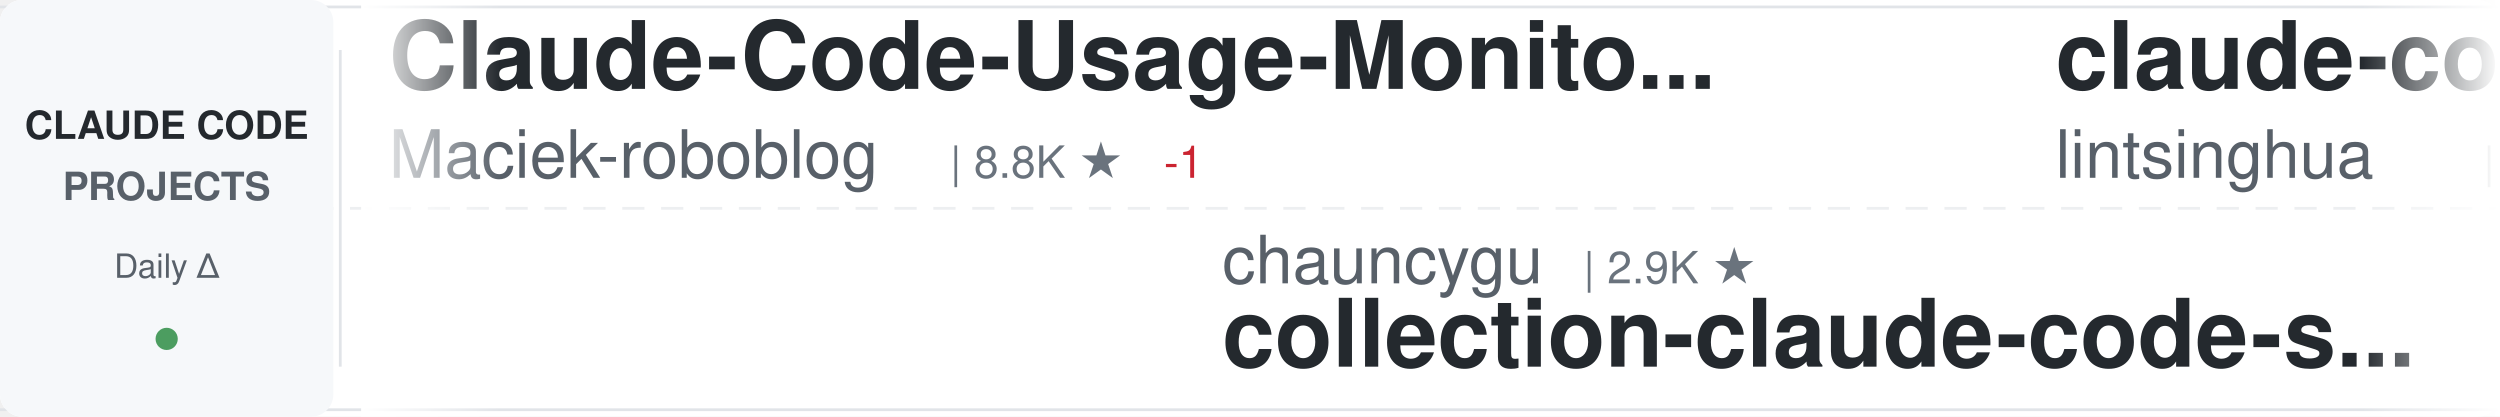
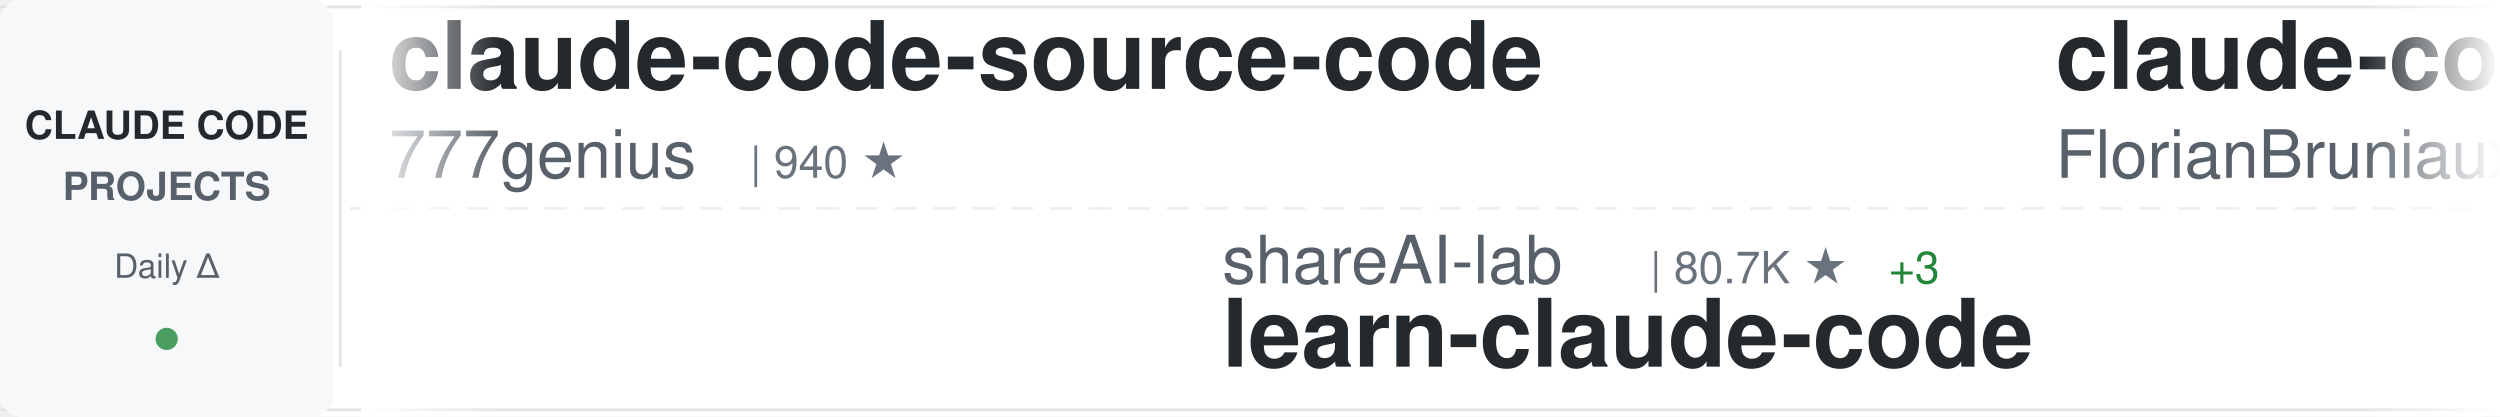
<svg xmlns="http://www.w3.org/2000/svg" width="900" height="150">
  <defs>
    <linearGradient id="awesomeLeftFade" x1="0%" y1="0%" x2="100%" y2="0%">
      <stop offset="0%" style="stop-color:#ffffff;stop-opacity:1" />
      <stop offset="100%" style="stop-color:#ffffff;stop-opacity:0" />
    </linearGradient>
    <linearGradient id="awesomeRightFade" x1="0%" y1="0%" x2="100%" y2="0%">
      <stop offset="0%" style="stop-color:#ffffff;stop-opacity:0" />
      <stop offset="100%" style="stop-color:#ffffff;stop-opacity:1" />
    </linearGradient>
  </defs>
  <rect width="900" height="150" fill="#ffffff" rx="8" />
  <rect x="0" y="2" width="900" height="1" fill="#e1e4e8" />
  <rect x="0" y="147" width="900" height="1" fill="#e1e4e8" />
  <line x1="0" y1="75" x2="900" y2="75" stroke="#e1e4e8" stroke-width="1" stroke-dasharray="8 6" opacity="0.6" />
  <rect x="0" y="0" width="120" height="150" fill="#f6f8fa" rx="8" />
  <text x="60" y="50" font-family="-apple-system, BlinkMacSystemFont, 'Segoe UI', Helvetica, Arial, sans-serif" font-size="14" font-weight="600" fill="#24292e" text-anchor="middle">CLAUDE CODE</text>
  <text x="60" y="72" font-family="-apple-system, BlinkMacSystemFont, 'Segoe UI', Helvetica, Arial, sans-serif" font-size="14" font-weight="600" fill="#586069" text-anchor="middle">PROJECTS</text>
  <text x="60" y="100" font-family="-apple-system, BlinkMacSystemFont, 'Segoe UI', Helvetica, Arial, sans-serif" font-size="12" font-weight="500" fill="#586069" text-anchor="middle">Daily Δ</text>
  <circle cx="60" cy="122" r="4" fill="#22863a" opacity="0.8" />
  <rect x="122" y="18" width="1" height="114" fill="#e1e4e8" />
  <clipPath id="awesomeTickerClip">
    <rect x="130" y="0" width="770" height="150" />
  </clipPath>
  <g clip-path="url(#awesomeTickerClip)">
    <g id="awesomeTickerItems">
      <animateTransform attributeName="transform" attributeType="XML" type="translate" from="0 0" to="-3000 0" dur="54s" repeatCount="indefinite" />
      <g transform="translate(0, 0)">
-         <text x="140" y="32" font-family="-apple-system, BlinkMacSystemFont, 'Segoe UI', Helvetica, Arial, sans-serif" font-size="34" font-weight="600" fill="#24292e">Claude-Code-Usage-Monito...</text>
-         <text x="140" y="64" font-family="-apple-system, BlinkMacSystemFont, 'Segoe UI', Helvetica, Arial, sans-serif" font-size="24" font-weight="400" fill="#586069">Maciek-roboblog</text>
-         <text x="342" y="64" font-family="-apple-system, BlinkMacSystemFont, 'Segoe UI', Helvetica, Arial, sans-serif" font-size="16" font-weight="500" fill="#6a737d">| 8.8K ★</text>
-         <text x="419" y="64" font-family="-apple-system, BlinkMacSystemFont, 'Segoe UI', Helvetica, Arial, sans-serif" font-size="16" font-weight="500" fill="#cb2431"> -1</text>
+         <text x="140" y="32" font-family="-apple-system, BlinkMacSystemFont, 'Segoe UI', Helvetica, Arial, sans-serif" font-size="34" font-weight="600" fill="#24292e">claude-code-source-code</text>
+         <text x="140" y="64" font-family="-apple-system, BlinkMacSystemFont, 'Segoe UI', Helvetica, Arial, sans-serif" font-size="24" font-weight="400" fill="#586069">777genius</text>
+         <text x="270" y="64" font-family="-apple-system, BlinkMacSystemFont, 'Segoe UI', Helvetica, Arial, sans-serif" font-size="16" font-weight="500" fill="#6a737d">| 940 ★</text>
      </g>
      <g transform="translate(300, 0)">
-         <text x="140" y="102" font-family="-apple-system, BlinkMacSystemFont, 'Segoe UI', Helvetica, Arial, sans-serif" font-size="24" font-weight="400" fill="#586069">chauncygu</text>
-         <text x="270" y="102" font-family="-apple-system, BlinkMacSystemFont, 'Segoe UI', Helvetica, Arial, sans-serif" font-size="16" font-weight="500" fill="#6a737d">| 2.9K ★</text>
-         <text x="140" y="132" font-family="-apple-system, BlinkMacSystemFont, 'Segoe UI', Helvetica, Arial, sans-serif" font-size="34" font-weight="600" fill="#24292e">collection-claude-code-s...</text>
+         <text x="140" y="102" font-family="-apple-system, BlinkMacSystemFont, 'Segoe UI', Helvetica, Arial, sans-serif" font-size="24" font-weight="400" fill="#586069">shareAI-lab</text>
+         <text x="294" y="102" font-family="-apple-system, BlinkMacSystemFont, 'Segoe UI', Helvetica, Arial, sans-serif" font-size="16" font-weight="500" fill="#6a737d">| 80.7K ★</text>
+         <text x="380" y="102" font-family="-apple-system, BlinkMacSystemFont, 'Segoe UI', Helvetica, Arial, sans-serif" font-size="16" font-weight="500" fill="#22863a"> +3</text>
+         <text x="140" y="132" font-family="-apple-system, BlinkMacSystemFont, 'Segoe UI', Helvetica, Arial, sans-serif" font-size="34" font-weight="600" fill="#24292e">learn-claude-code</text>
      </g>
      <g transform="translate(600, 0)">
-         <text x="140" y="32" font-family="-apple-system, BlinkMacSystemFont, 'Segoe UI', Helvetica, Arial, sans-serif" font-size="34" font-weight="600" fill="#24292e">claude-code-book</text>
-         <text x="140" y="64" font-family="-apple-system, BlinkMacSystemFont, 'Segoe UI', Helvetica, Arial, sans-serif" font-size="24" font-weight="400" fill="#586069">lintsinghua</text>
-         <text x="294" y="64" font-family="-apple-system, BlinkMacSystemFont, 'Segoe UI', Helvetica, Arial, sans-serif" font-size="16" font-weight="500" fill="#6a737d">| 4.4K ★</text>
+         <text x="140" y="32" font-family="-apple-system, BlinkMacSystemFont, 'Segoe UI', Helvetica, Arial, sans-serif" font-size="34" font-weight="600" fill="#24292e">claude-code-ultimate-gui...</text>
+         <text x="140" y="64" font-family="-apple-system, BlinkMacSystemFont, 'Segoe UI', Helvetica, Arial, sans-serif" font-size="24" font-weight="400" fill="#586069">FlorianBruniaux</text>
+         <text x="342" y="64" font-family="-apple-system, BlinkMacSystemFont, 'Segoe UI', Helvetica, Arial, sans-serif" font-size="16" font-weight="500" fill="#6a737d">| 6.5K ★</text>
+         <text x="419" y="64" font-family="-apple-system, BlinkMacSystemFont, 'Segoe UI', Helvetica, Arial, sans-serif" font-size="16" font-weight="500" fill="#22863a"> +20</text>
      </g>
      <g transform="translate(900, 0)">
-         <text x="140" y="102" font-family="-apple-system, BlinkMacSystemFont, 'Segoe UI', Helvetica, Arial, sans-serif" font-size="24" font-weight="400" fill="#586069">Alishahryar1</text>
-         <text x="306" y="102" font-family="-apple-system, BlinkMacSystemFont, 'Segoe UI', Helvetica, Arial, sans-serif" font-size="16" font-weight="500" fill="#6a737d">| 72.5K ★</text>
-         <text x="392" y="102" font-family="-apple-system, BlinkMacSystemFont, 'Segoe UI', Helvetica, Arial, sans-serif" font-size="16" font-weight="500" fill="#22863a"> +52</text>
-         <text x="140" y="132" font-family="-apple-system, BlinkMacSystemFont, 'Segoe UI', Helvetica, Arial, sans-serif" font-size="34" font-weight="600" fill="#24292e">free-claude-code</text>
-       </g>
-       <g transform="translate(1200, 0)">
-         <text x="140" y="32" font-family="-apple-system, BlinkMacSystemFont, 'Segoe UI', Helvetica, Arial, sans-serif" font-size="34" font-weight="600" fill="#24292e">claude_code_src</text>
-         <text x="140" y="64" font-family="-apple-system, BlinkMacSystemFont, 'Segoe UI', Helvetica, Arial, sans-serif" font-size="24" font-weight="400" fill="#586069">ponponon</text>
-         <text x="258" y="64" font-family="-apple-system, BlinkMacSystemFont, 'Segoe UI', Helvetica, Arial, sans-serif" font-size="16" font-weight="500" fill="#6a737d">| 2.3K ★</text>
-       </g>
-       <g transform="translate(1500, 0)">
        <text x="140" y="102" font-family="-apple-system, BlinkMacSystemFont, 'Segoe UI', Helvetica, Arial, sans-serif" font-size="24" font-weight="400" fill="#586069">RishabhK103</text>
        <text x="294" y="102" font-family="-apple-system, BlinkMacSystemFont, 'Segoe UI', Helvetica, Arial, sans-serif" font-size="16" font-weight="500" fill="#6a737d">| 113 ★</text>
        <text x="140" y="132" font-family="-apple-system, BlinkMacSystemFont, 'Segoe UI', Helvetica, Arial, sans-serif" font-size="34" font-weight="600" fill="#24292e">claude-code</text>
      </g>
+       <g transform="translate(1200, 0)">
+         <text x="140" y="32" font-family="-apple-system, BlinkMacSystemFont, 'Segoe UI', Helvetica, Arial, sans-serif" font-size="34" font-weight="600" fill="#24292e">claude-code-proxy</text>
+         <text x="140" y="64" font-family="-apple-system, BlinkMacSystemFont, 'Segoe UI', Helvetica, Arial, sans-serif" font-size="24" font-weight="400" fill="#586069">1rgs</text>
+         <text x="210" y="64" font-family="-apple-system, BlinkMacSystemFont, 'Segoe UI', Helvetica, Arial, sans-serif" font-size="16" font-weight="500" fill="#6a737d">| 3.8K ★</text>
+       </g>
+       <g transform="translate(1500, 0)">
+         <text x="140" y="102" font-family="-apple-system, BlinkMacSystemFont, 'Segoe UI', Helvetica, Arial, sans-serif" font-size="24" font-weight="400" fill="#586069">asgeirtj</text>
+         <text x="258" y="102" font-family="-apple-system, BlinkMacSystemFont, 'Segoe UI', Helvetica, Arial, sans-serif" font-size="16" font-weight="500" fill="#6a737d">| 72.3K ★</text>
+         <text x="344" y="102" font-family="-apple-system, BlinkMacSystemFont, 'Segoe UI', Helvetica, Arial, sans-serif" font-size="16" font-weight="500" fill="#22863a"> +14</text>
+         <text x="140" y="132" font-family="-apple-system, BlinkMacSystemFont, 'Segoe UI', Helvetica, Arial, sans-serif" font-size="34" font-weight="600" fill="#24292e">system_prompts_leaks</text>
+       </g>
      <g transform="translate(1800, 0)">
-         <text x="140" y="32" font-family="-apple-system, BlinkMacSystemFont, 'Segoe UI', Helvetica, Arial, sans-serif" font-size="34" font-weight="600" fill="#24292e">claude-code-harness</text>
-         <text x="140" y="64" font-family="-apple-system, BlinkMacSystemFont, 'Segoe UI', Helvetica, Arial, sans-serif" font-size="24" font-weight="400" fill="#586069">Chachamaru127</text>
-         <text x="318" y="64" font-family="-apple-system, BlinkMacSystemFont, 'Segoe UI', Helvetica, Arial, sans-serif" font-size="16" font-weight="500" fill="#6a737d">| 3.2K ★</text>
+         <text x="140" y="32" font-family="-apple-system, BlinkMacSystemFont, 'Segoe UI', Helvetica, Arial, sans-serif" font-size="34" font-weight="600" fill="#24292e">awesome-claude-code</text>
+         <text x="140" y="64" font-family="-apple-system, BlinkMacSystemFont, 'Segoe UI', Helvetica, Arial, sans-serif" font-size="24" font-weight="400" fill="#586069">jqueryscript</text>
+         <text x="306" y="64" font-family="-apple-system, BlinkMacSystemFont, 'Segoe UI', Helvetica, Arial, sans-serif" font-size="16" font-weight="500" fill="#6a737d">| 555 ★</text>
      </g>
      <g transform="translate(2100, 0)">
-         <text x="140" y="102" font-family="-apple-system, BlinkMacSystemFont, 'Segoe UI', Helvetica, Arial, sans-serif" font-size="24" font-weight="400" fill="#586069">alex000kim</text>
-         <text x="282" y="102" font-family="-apple-system, BlinkMacSystemFont, 'Segoe UI', Helvetica, Arial, sans-serif" font-size="16" font-weight="500" fill="#6a737d">| 236 ★</text>
+         <text x="140" y="102" font-family="-apple-system, BlinkMacSystemFont, 'Segoe UI', Helvetica, Arial, sans-serif" font-size="24" font-weight="400" fill="#586069">rohitg00</text>
+         <text x="258" y="102" font-family="-apple-system, BlinkMacSystemFont, 'Segoe UI', Helvetica, Arial, sans-serif" font-size="16" font-weight="500" fill="#6a737d">| 2.9K ★</text>
+         <text x="140" y="132" font-family="-apple-system, BlinkMacSystemFont, 'Segoe UI', Helvetica, Arial, sans-serif" font-size="34" font-weight="600" fill="#24292e">awesome-claude-code-tool...</text>
+       </g>
+       <g transform="translate(2400, 0)">
+         <text x="140" y="32" font-family="-apple-system, BlinkMacSystemFont, 'Segoe UI', Helvetica, Arial, sans-serif" font-size="34" font-weight="600" fill="#24292e">claude-code-guide</text>
+         <text x="140" y="64" font-family="-apple-system, BlinkMacSystemFont, 'Segoe UI', Helvetica, Arial, sans-serif" font-size="24" font-weight="400" fill="#586069">Cranot</text>
+         <text x="234" y="64" font-family="-apple-system, BlinkMacSystemFont, 'Segoe UI', Helvetica, Arial, sans-serif" font-size="16" font-weight="500" fill="#6a737d">| 2.9K ★</text>
+       </g>
+       <g transform="translate(2700, 0)">
+         <text x="140" y="102" font-family="-apple-system, BlinkMacSystemFont, 'Segoe UI', Helvetica, Arial, sans-serif" font-size="24" font-weight="400" fill="#586069">T-Lab-CUHKSZ</text>
+         <text x="306" y="102" font-family="-apple-system, BlinkMacSystemFont, 'Segoe UI', Helvetica, Arial, sans-serif" font-size="16" font-weight="500" fill="#6a737d">| 327 ★</text>
        <text x="140" y="132" font-family="-apple-system, BlinkMacSystemFont, 'Segoe UI', Helvetica, Arial, sans-serif" font-size="34" font-weight="600" fill="#24292e">claude-code</text>
      </g>
-       <g transform="translate(2400, 0)">
-         <text x="140" y="32" font-family="-apple-system, BlinkMacSystemFont, 'Segoe UI', Helvetica, Arial, sans-serif" font-size="34" font-weight="600" fill="#24292e">sc-claude-code-files</text>
-         <text x="140" y="64" font-family="-apple-system, BlinkMacSystemFont, 'Segoe UI', Helvetica, Arial, sans-serif" font-size="24" font-weight="400" fill="#586069">https-deeplearning-ai</text>
-         <text x="414" y="64" font-family="-apple-system, BlinkMacSystemFont, 'Segoe UI', Helvetica, Arial, sans-serif" font-size="16" font-weight="500" fill="#6a737d">| 566 ★</text>
-       </g>
-       <g transform="translate(2700, 0)">
-         <text x="140" y="102" font-family="-apple-system, BlinkMacSystemFont, 'Segoe UI', Helvetica, Arial, sans-serif" font-size="24" font-weight="400" fill="#586069">overwirehq</text>
-         <text x="282" y="102" font-family="-apple-system, BlinkMacSystemFont, 'Segoe UI', Helvetica, Arial, sans-serif" font-size="16" font-weight="500" fill="#6a737d">| 2.8K ★</text>
-         <text x="140" y="132" font-family="-apple-system, BlinkMacSystemFont, 'Segoe UI', Helvetica, Arial, sans-serif" font-size="34" font-weight="600" fill="#24292e">claude-code-telegram</text>
-       </g>
      <g transform="translate(3000, 0)">
-         <text x="140" y="32" font-family="-apple-system, BlinkMacSystemFont, 'Segoe UI', Helvetica, Arial, sans-serif" font-size="34" font-weight="600" fill="#24292e">Claude-Code-Usage-Monito...</text>
-         <text x="140" y="64" font-family="-apple-system, BlinkMacSystemFont, 'Segoe UI', Helvetica, Arial, sans-serif" font-size="24" font-weight="400" fill="#586069">Maciek-roboblog</text>
-         <text x="342" y="64" font-family="-apple-system, BlinkMacSystemFont, 'Segoe UI', Helvetica, Arial, sans-serif" font-size="16" font-weight="500" fill="#6a737d">| 8.8K ★</text>
-         <text x="419" y="64" font-family="-apple-system, BlinkMacSystemFont, 'Segoe UI', Helvetica, Arial, sans-serif" font-size="16" font-weight="500" fill="#cb2431"> -1</text>
+         <text x="140" y="32" font-family="-apple-system, BlinkMacSystemFont, 'Segoe UI', Helvetica, Arial, sans-serif" font-size="34" font-weight="600" fill="#24292e">claude-code-source-code</text>
+         <text x="140" y="64" font-family="-apple-system, BlinkMacSystemFont, 'Segoe UI', Helvetica, Arial, sans-serif" font-size="24" font-weight="400" fill="#586069">777genius</text>
+         <text x="270" y="64" font-family="-apple-system, BlinkMacSystemFont, 'Segoe UI', Helvetica, Arial, sans-serif" font-size="16" font-weight="500" fill="#6a737d">| 940 ★</text>
      </g>
      <g transform="translate(3300, 0)">
-         <text x="140" y="102" font-family="-apple-system, BlinkMacSystemFont, 'Segoe UI', Helvetica, Arial, sans-serif" font-size="24" font-weight="400" fill="#586069">chauncygu</text>
-         <text x="270" y="102" font-family="-apple-system, BlinkMacSystemFont, 'Segoe UI', Helvetica, Arial, sans-serif" font-size="16" font-weight="500" fill="#6a737d">| 2.9K ★</text>
-         <text x="140" y="132" font-family="-apple-system, BlinkMacSystemFont, 'Segoe UI', Helvetica, Arial, sans-serif" font-size="34" font-weight="600" fill="#24292e">collection-claude-code-s...</text>
+         <text x="140" y="102" font-family="-apple-system, BlinkMacSystemFont, 'Segoe UI', Helvetica, Arial, sans-serif" font-size="24" font-weight="400" fill="#586069">shareAI-lab</text>
+         <text x="294" y="102" font-family="-apple-system, BlinkMacSystemFont, 'Segoe UI', Helvetica, Arial, sans-serif" font-size="16" font-weight="500" fill="#6a737d">| 80.7K ★</text>
+         <text x="380" y="102" font-family="-apple-system, BlinkMacSystemFont, 'Segoe UI', Helvetica, Arial, sans-serif" font-size="16" font-weight="500" fill="#22863a"> +3</text>
+         <text x="140" y="132" font-family="-apple-system, BlinkMacSystemFont, 'Segoe UI', Helvetica, Arial, sans-serif" font-size="34" font-weight="600" fill="#24292e">learn-claude-code</text>
      </g>
      <g transform="translate(3600, 0)">
-         <text x="140" y="32" font-family="-apple-system, BlinkMacSystemFont, 'Segoe UI', Helvetica, Arial, sans-serif" font-size="34" font-weight="600" fill="#24292e">claude-code-book</text>
-         <text x="140" y="64" font-family="-apple-system, BlinkMacSystemFont, 'Segoe UI', Helvetica, Arial, sans-serif" font-size="24" font-weight="400" fill="#586069">lintsinghua</text>
-         <text x="294" y="64" font-family="-apple-system, BlinkMacSystemFont, 'Segoe UI', Helvetica, Arial, sans-serif" font-size="16" font-weight="500" fill="#6a737d">| 4.4K ★</text>
+         <text x="140" y="32" font-family="-apple-system, BlinkMacSystemFont, 'Segoe UI', Helvetica, Arial, sans-serif" font-size="34" font-weight="600" fill="#24292e">claude-code-ultimate-gui...</text>
+         <text x="140" y="64" font-family="-apple-system, BlinkMacSystemFont, 'Segoe UI', Helvetica, Arial, sans-serif" font-size="24" font-weight="400" fill="#586069">FlorianBruniaux</text>
+         <text x="342" y="64" font-family="-apple-system, BlinkMacSystemFont, 'Segoe UI', Helvetica, Arial, sans-serif" font-size="16" font-weight="500" fill="#6a737d">| 6.5K ★</text>
+         <text x="419" y="64" font-family="-apple-system, BlinkMacSystemFont, 'Segoe UI', Helvetica, Arial, sans-serif" font-size="16" font-weight="500" fill="#22863a"> +20</text>
      </g>
      <g transform="translate(3900, 0)">
-         <text x="140" y="102" font-family="-apple-system, BlinkMacSystemFont, 'Segoe UI', Helvetica, Arial, sans-serif" font-size="24" font-weight="400" fill="#586069">Alishahryar1</text>
-         <text x="306" y="102" font-family="-apple-system, BlinkMacSystemFont, 'Segoe UI', Helvetica, Arial, sans-serif" font-size="16" font-weight="500" fill="#6a737d">| 72.5K ★</text>
-         <text x="392" y="102" font-family="-apple-system, BlinkMacSystemFont, 'Segoe UI', Helvetica, Arial, sans-serif" font-size="16" font-weight="500" fill="#22863a"> +52</text>
-         <text x="140" y="132" font-family="-apple-system, BlinkMacSystemFont, 'Segoe UI', Helvetica, Arial, sans-serif" font-size="34" font-weight="600" fill="#24292e">free-claude-code</text>
+         <text x="140" y="102" font-family="-apple-system, BlinkMacSystemFont, 'Segoe UI', Helvetica, Arial, sans-serif" font-size="24" font-weight="400" fill="#586069">RishabhK103</text>
+         <text x="294" y="102" font-family="-apple-system, BlinkMacSystemFont, 'Segoe UI', Helvetica, Arial, sans-serif" font-size="16" font-weight="500" fill="#6a737d">| 113 ★</text>
+         <text x="140" y="132" font-family="-apple-system, BlinkMacSystemFont, 'Segoe UI', Helvetica, Arial, sans-serif" font-size="34" font-weight="600" fill="#24292e">claude-code</text>
      </g>
    </g>
  </g>
  <rect x="130" y="0" width="50" height="150" fill="url(#awesomeLeftFade)" />
  <rect x="850" y="0" width="50" height="150" fill="url(#awesomeRightFade)" />
</svg>
